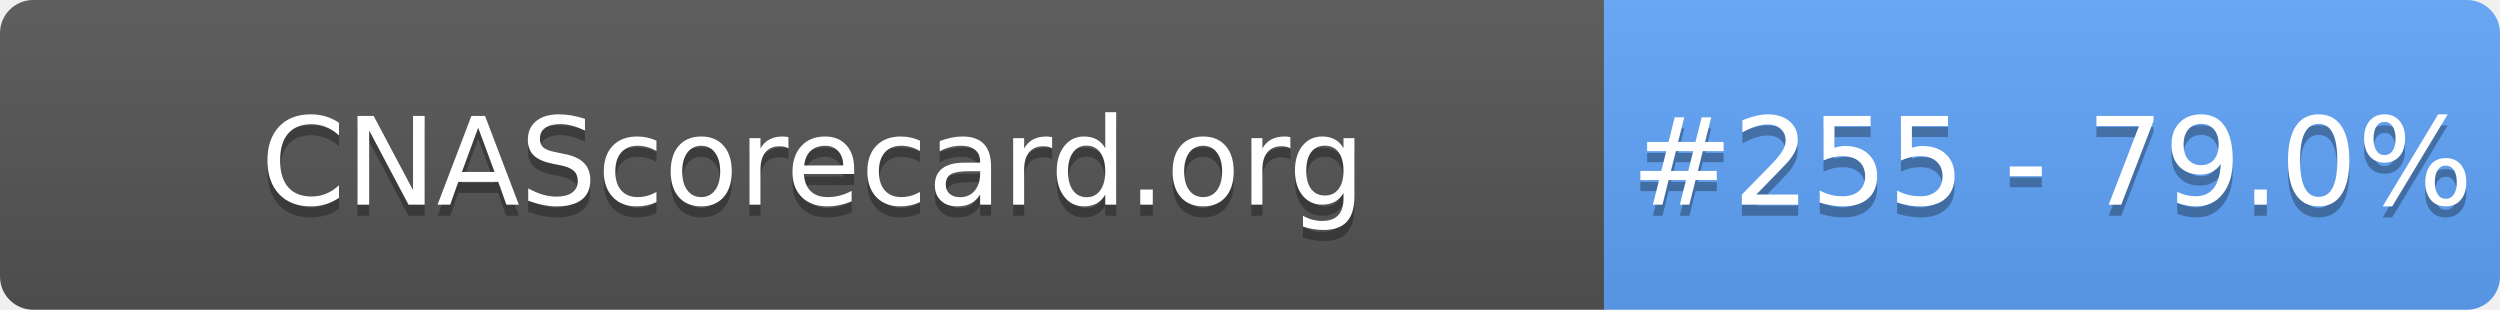
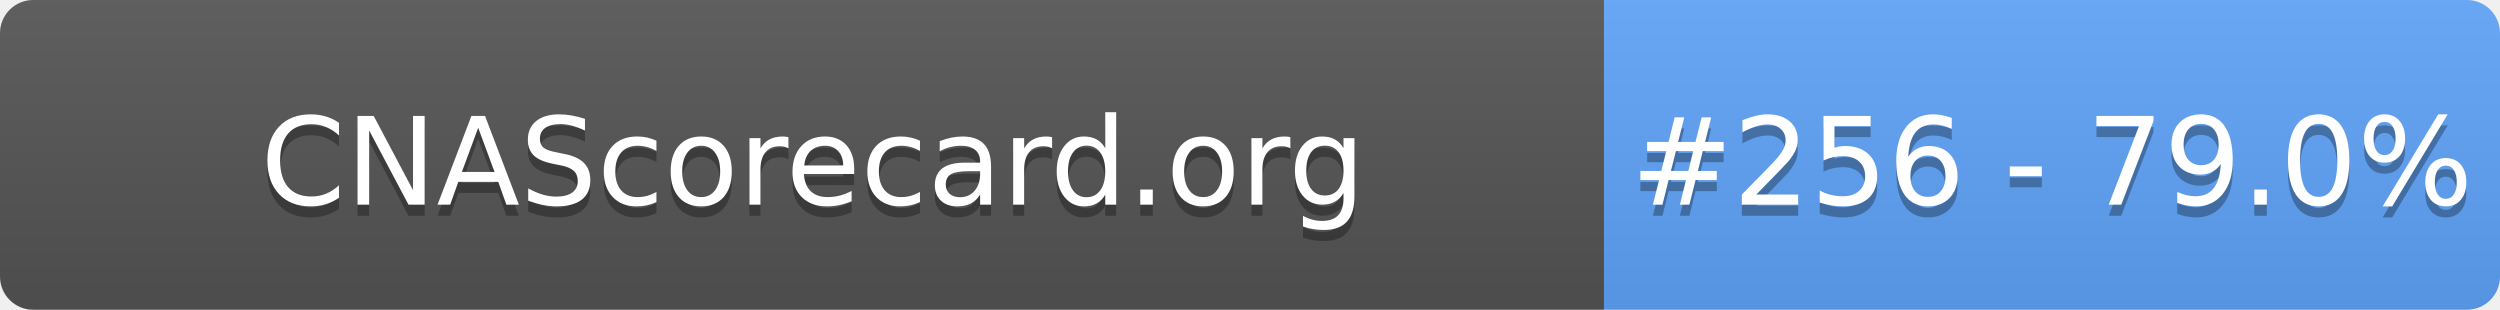
- <svg xmlns="http://www.w3.org/2000/svg" width="226" height="28" role="img" aria-label="CNAScorecard.org: #255 - 79.0%">
+ <svg xmlns="http://www.w3.org/2000/svg" width="226" height="28" role="img" aria-label="CNAScorecard.org: #256 - 79.0%">
  <linearGradient id="s" x2="0" y2="100%">
    <stop offset="0" stop-color="#bbb" stop-opacity=".1" />
    <stop offset="1" stop-opacity=".1" />
  </linearGradient>
  <clipPath id="r">
    <rect width="226" height="28" rx="3" fill="#fff" />
  </clipPath>
  <g clip-path="url(#r)">
    <rect width="145" height="28" fill="#555" />
    <rect x="145" width="81" height="28" fill="#60A5FA" />
    <rect width="226" height="28" fill="url(#s)" />
  </g>
  <g fill="#fff" text-anchor="middle" font-family="Verdana,Geneva,DejaVu Sans,sans-serif" text-rendering="geometricPrecision" font-size="110">
    <text aria-hidden="true" x="735" y="195" fill="#010101" fill-opacity=".3" transform="scale(.1)" textLength="1350">CNAScorecard.org</text>
    <text x="735" y="185" transform="scale(.1)" fill="#fff" textLength="1350">CNAScorecard.org</text>
-     <text aria-hidden="true" x="1855" y="195" fill="#010101" fill-opacity=".3" transform="scale(.1)" textLength="660">#255 - 79.0%</text>
-     <text x="1855" y="185" transform="scale(.1)" fill="#fff" textLength="660">#255 - 79.0%</text>
+     <text aria-hidden="true" x="1855" y="195" fill="#010101" fill-opacity=".3" transform="scale(.1)" textLength="660">#256 - 79.0%</text>
+     <text x="1855" y="185" transform="scale(.1)" fill="#fff" textLength="660">#256 - 79.0%</text>
  </g>
</svg>
